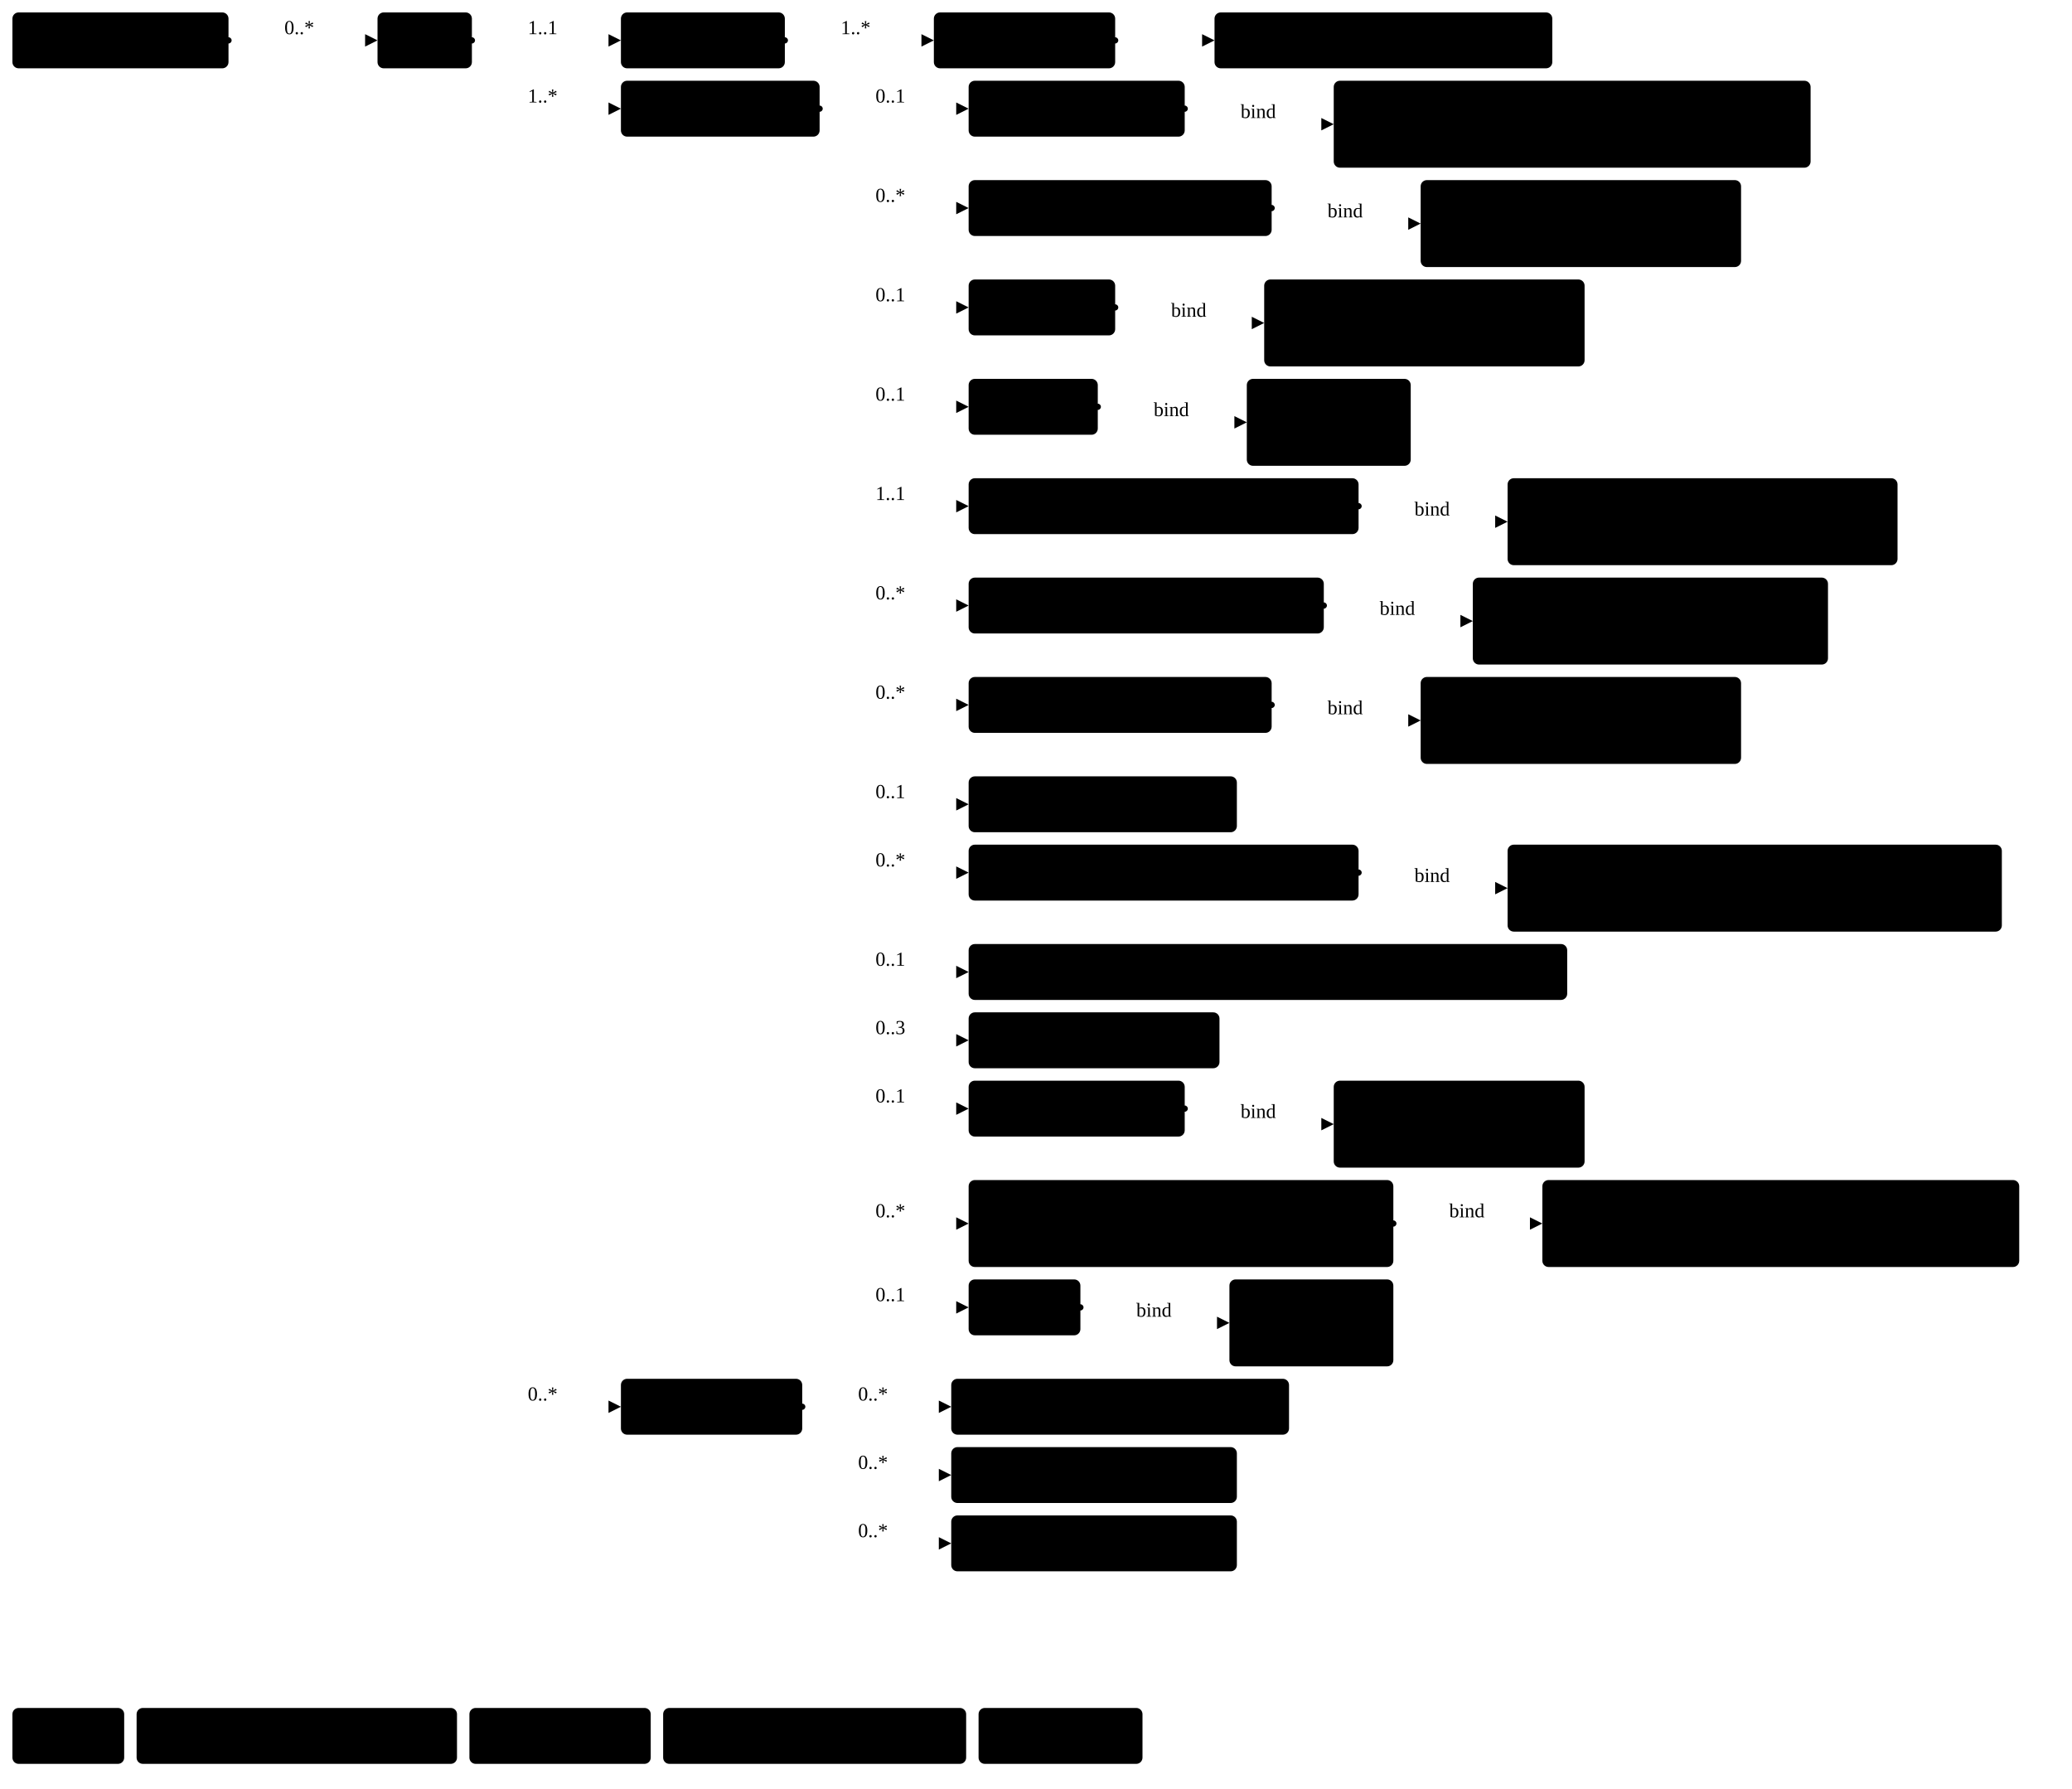
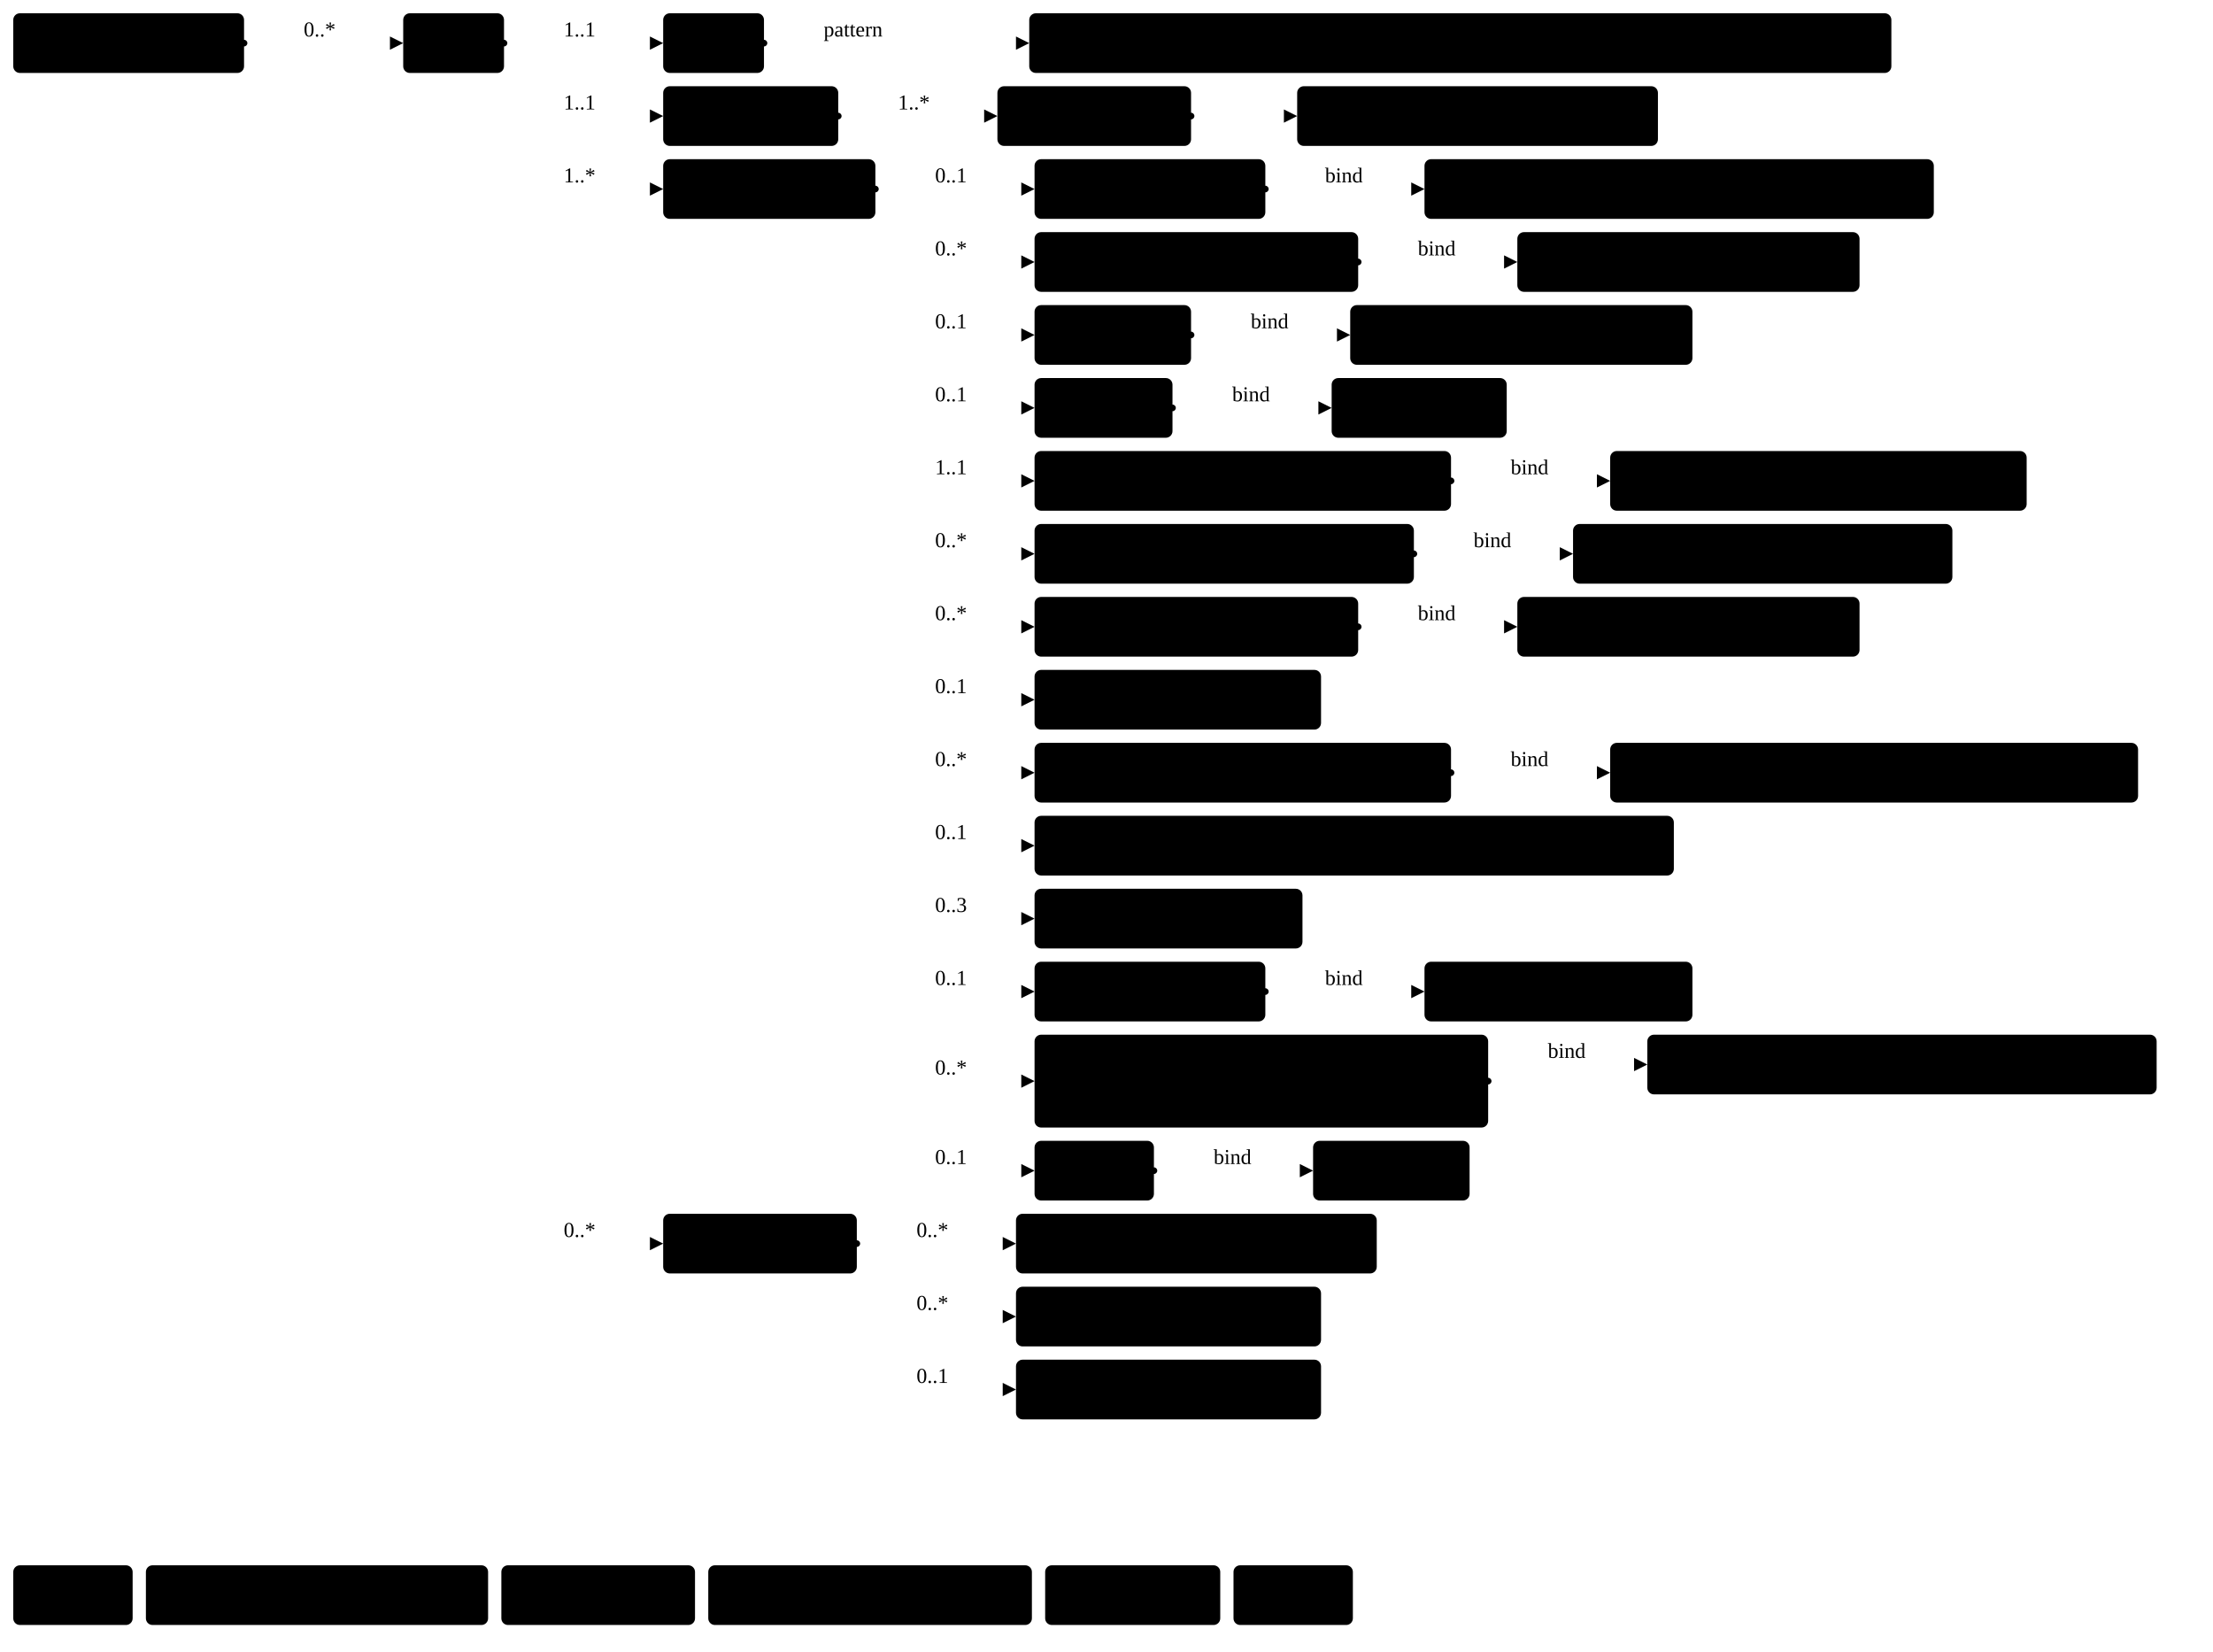
- <svg xmlns="http://www.w3.org/2000/svg" version="1.1" width="1251.37" height="1080">
+ <svg xmlns="http://www.w3.org/2000/svg" version="1.1" width="1251.37" height="933.75">
  <defs>
    <marker id="arrowStart" markerWidth="3.75" markerHeight="3.75" markerUnits="px" refX="1.88" refY="1.88">
      <circle class="connector" cx="1.88" cy="1.88" r="1.88" />
    </marker>
    <marker id="arrowEnd" markerWidth="7.5" markerHeight="7.5" markerUnits="px" refX="7.5" refY="3.75">
      <polygon class="connector" points="0 0 7.5 3.75 0 7.5" />
    </marker>
  </defs>
  <g>
    <g transform="translate(7.5 7.5)">
      <a href="StructureDefinition-MGFinding.html" target="_top">
        <rect class="profile" x="0" y="0" width="130.5" height="33.75" rx="3.75" ry="3.75" />
      </a>
      <a href="StructureDefinition-MGFinding.html" target="_top">
        <text x="65.25" y="22.5" text-anchor="middle" class="profile">Mg Findings</text>
      </a>
    </g>
    <line class="connector" marker-end="url(#arrowEnd)" x1="168" y1="24.38" x2="228" y2="24.38" />
    <text x="171.75" y="20.62" text-anchor="right" class="lhsText">0..*</text>
    <line class="connector" marker-start="url(#arrowStart)" x1="138" y1="24.38" x2="168" y2="24.38" />
    <line class="connector" x1="168" y1="24.38" x2="168" y2="24.38" />
  </g>
  <g>
    <g transform="translate(228 7.5)">
      <a href="StructureDefinition-AbnormalityMass.html" target="_top">
        <rect class="focus" x="0" y="0" width="57" height="33.75" rx="3.75" ry="3.75" />
      </a>
      <a href="StructureDefinition-AbnormalityMass.html" target="_top">
        <text x="28.5" y="22.5" text-anchor="middle" class="focus">Mass</text>
      </a>
    </g>
    <line class="connector" marker-end="url(#arrowEnd)" x1="315" y1="24.38" x2="375" y2="24.38" />
    <text x="318.75" y="20.62" text-anchor="right" class="lhsText">1..1</text>
    <line class="connector" marker-end="url(#arrowEnd)" x1="315" y1="65.62" x2="375" y2="65.62" />
-     <text x="318.75" y="61.88" text-anchor="right" class="lhsText">1..*</text>
-     <line class="connector" marker-end="url(#arrowEnd)" x1="315" y1="849.38" x2="375" y2="849.38" />
-     <text x="318.75" y="845.62" text-anchor="right" class="lhsText">0..*</text>
+     <text x="318.75" y="61.88" text-anchor="right" class="lhsText">1..1</text>
+     <line class="connector" marker-end="url(#arrowEnd)" x1="315" y1="106.88" x2="375" y2="106.88" />
+     <text x="318.75" y="103.12" text-anchor="right" class="lhsText">1..*</text>
+     <line class="connector" marker-end="url(#arrowEnd)" x1="315" y1="703.12" x2="375" y2="703.12" />
+     <text x="318.75" y="699.38" text-anchor="right" class="lhsText">0..*</text>
    <line class="connector" marker-start="url(#arrowStart)" x1="285" y1="24.38" x2="315" y2="24.38" />
-     <line class="connector" x1="315" y1="24.38" x2="315" y2="849.38" />
+     <line class="connector" x1="315" y1="24.38" x2="315" y2="703.12" />
  </g>
  <g>
    <g transform="translate(375 7.5)">
+       <a href="StructureDefinition-AbnormalityMass-definitions.html#Observation.code" target="_top">
+         <rect class="element" x="0" y="0" width="57" height="33.75" rx="3.75" ry="3.75" />
+       </a>
+       <a href="StructureDefinition-AbnormalityMass-definitions.html#Observation.code" target="_top">
+         <text x="28.5" y="22.5" text-anchor="middle" class="element">Code</text>
+       </a>
+     </g>
+     <line class="connector" marker-end="url(#arrowEnd)" x1="462" y1="24.38" x2="582" y2="24.38" />
+     <text x="465.75" y="20.62" text-anchor="right" class="lhsText">pattern </text>
+     <line class="connector" marker-start="url(#arrowStart)" x1="432" y1="24.38" x2="462" y2="24.38" />
+     <line class="connector" x1="462" y1="24.38" x2="462" y2="24.38" />
+   </g>
+   <g>
+     <g transform="translate(582 7.5)">
+       <a href="http://hl7.org/fhir/us/breast-radiology/CodeSystem/ObservationCodesCS" target="_top">
+         <rect class="value" x="0" y="0" width="487.5" height="33.75" rx="3.75" ry="3.75" />
+       </a>
+       <a href="http://hl7.org/fhir/us/breast-radiology/CodeSystem/ObservationCodesCS" target="_top">
+         <text x="243.75" y="22.5" text-anchor="middle" class="value">ObservationCodesCS#abnormalityMassObservation</text>
+       </a>
+     </g>
+   </g>
+   <g>
+     <g transform="translate(375 48.75)">
      <a href="StructureDefinition-AbnormalityMass-definitions.html#Observation.bodySite" target="_top">
        <rect class="element" x="0" y="0" width="99" height="33.75" rx="3.75" ry="3.75" />
      </a>
      <a href="StructureDefinition-AbnormalityMass-definitions.html#Observation.bodySite" target="_top">
        <text x="49.5" y="22.5" text-anchor="middle" class="element">BodySite</text>
      </a>
    </g>
-     <line class="connector" marker-end="url(#arrowEnd)" x1="504" y1="24.38" x2="564" y2="24.38" />
-     <text x="507.75" y="20.62" text-anchor="right" class="lhsText">1..*</text>
-     <line class="connector" marker-start="url(#arrowStart)" x1="474" y1="24.38" x2="504" y2="24.38" />
-     <line class="connector" x1="504" y1="24.38" x2="504" y2="24.38" />
-   </g>
-   <g>
-     <g transform="translate(564 7.5)">
+     <line class="connector" marker-end="url(#arrowEnd)" x1="504" y1="65.62" x2="564" y2="65.62" />
+     <text x="507.75" y="61.88" text-anchor="right" class="lhsText">1..*</text>
+     <line class="connector" marker-start="url(#arrowStart)" x1="474" y1="65.62" x2="504" y2="65.62" />
+     <line class="connector" x1="504" y1="65.62" x2="504" y2="65.62" />
+   </g>
+   <g>
+     <g transform="translate(564 48.75)">
      <a href="StructureDefinition-AbnormalityMass-definitions.html#Observation.bodySite.extension" target="_top">
        <rect class="element" x="0" y="0" width="109.5" height="33.75" rx="3.75" ry="3.75" />
      </a>
      <a href="StructureDefinition-AbnormalityMass-definitions.html#Observation.bodySite.extension" target="_top">
        <text x="54.75" y="22.5" text-anchor="middle" class="element">extension</text>
      </a>
    </g>
-     <line class="connector" marker-end="url(#arrowEnd)" x1="703.5" y1="24.38" x2="733.5" y2="24.38" />
-     <line class="connector" marker-start="url(#arrowStart)" x1="673.5" y1="24.38" x2="703.5" y2="24.38" />
-     <line class="connector" x1="703.5" y1="24.38" x2="703.5" y2="24.38" />
-   </g>
-   <g>
-     <g transform="translate(733.5 7.5)">
+     <line class="connector" marker-end="url(#arrowEnd)" x1="703.5" y1="65.62" x2="733.5" y2="65.62" />
+     <line class="connector" marker-start="url(#arrowStart)" x1="673.5" y1="65.62" x2="703.5" y2="65.62" />
+     <line class="connector" x1="703.5" y1="65.62" x2="703.5" y2="65.62" />
+   </g>
+   <g>
+     <g transform="translate(733.5 48.75)">
      <a href="StructureDefinition-BreastBodyLocationExtension.html" target="_top">
        <rect class="extension" x="0" y="0" width="204" height="33.75" rx="3.75" ry="3.75" />
      </a>
      <a href="StructureDefinition-BreastBodyLocationExtension.html" target="_top">
        <text x="102" y="22.5" text-anchor="middle" class="extension">BreastBodyLocation</text>
      </a>
    </g>
  </g>
  <g>
-     <g transform="translate(375 48.75)">
+     <g transform="translate(375 90)">
      <a href="StructureDefinition-AbnormalityMass-definitions.html#Observation.component" target="_top">
        <rect class="element" x="0" y="0" width="120" height="33.75" rx="3.75" ry="3.75" />
      </a>
      <a href="StructureDefinition-AbnormalityMass-definitions.html#Observation.component" target="_top">
        <text x="60" y="22.5" text-anchor="middle" class="element">Components</text>
      </a>
    </g>
-     <line class="connector" marker-end="url(#arrowEnd)" x1="525" y1="65.62" x2="585" y2="65.62" />
-     <text x="528.75" y="61.88" text-anchor="right" class="lhsText">0..1</text>
-     <line class="connector" marker-end="url(#arrowEnd)" x1="525" y1="125.62" x2="585" y2="125.62" />
-     <text x="528.75" y="121.88" text-anchor="right" class="lhsText">0..*</text>
-     <line class="connector" marker-end="url(#arrowEnd)" x1="525" y1="185.62" x2="585" y2="185.62" />
-     <text x="528.75" y="181.88" text-anchor="right" class="lhsText">0..1</text>
-     <line class="connector" marker-end="url(#arrowEnd)" x1="525" y1="245.62" x2="585" y2="245.62" />
-     <text x="528.75" y="241.88" text-anchor="right" class="lhsText">0..1</text>
-     <line class="connector" marker-end="url(#arrowEnd)" x1="525" y1="305.62" x2="585" y2="305.62" />
-     <text x="528.75" y="301.88" text-anchor="right" class="lhsText">1..1</text>
-     <line class="connector" marker-end="url(#arrowEnd)" x1="525" y1="365.62" x2="585" y2="365.62" />
-     <text x="528.75" y="361.88" text-anchor="right" class="lhsText">0..*</text>
-     <line class="connector" marker-end="url(#arrowEnd)" x1="525" y1="425.62" x2="585" y2="425.62" />
-     <text x="528.75" y="421.88" text-anchor="right" class="lhsText">0..*</text>
-     <line class="connector" marker-end="url(#arrowEnd)" x1="525" y1="485.62" x2="585" y2="485.62" />
-     <text x="528.75" y="481.88" text-anchor="right" class="lhsText">0..1</text>
-     <line class="connector" marker-end="url(#arrowEnd)" x1="525" y1="526.88" x2="585" y2="526.88" />
-     <text x="528.75" y="523.12" text-anchor="right" class="lhsText">0..*</text>
-     <line class="connector" marker-end="url(#arrowEnd)" x1="525" y1="586.88" x2="585" y2="586.88" />
-     <text x="528.75" y="583.12" text-anchor="right" class="lhsText">0..1</text>
-     <line class="connector" marker-end="url(#arrowEnd)" x1="525" y1="628.12" x2="585" y2="628.12" />
-     <text x="528.75" y="624.38" text-anchor="right" class="lhsText">0..3</text>
-     <line class="connector" marker-end="url(#arrowEnd)" x1="525" y1="669.38" x2="585" y2="669.38" />
-     <text x="528.75" y="665.62" text-anchor="right" class="lhsText">0..1</text>
-     <line class="connector" marker-end="url(#arrowEnd)" x1="525" y1="738.75" x2="585" y2="738.75" />
-     <text x="528.75" y="735" text-anchor="right" class="lhsText">0..*</text>
-     <line class="connector" marker-end="url(#arrowEnd)" x1="525" y1="789.38" x2="585" y2="789.38" />
-     <text x="528.75" y="785.62" text-anchor="right" class="lhsText">0..1</text>
-     <line class="connector" marker-start="url(#arrowStart)" x1="495" y1="65.62" x2="525" y2="65.62" />
-     <line class="connector" x1="525" y1="65.62" x2="525" y2="789.38" />
-   </g>
-   <g>
-     <g transform="translate(585 48.75)">
+     <line class="connector" marker-end="url(#arrowEnd)" x1="525" y1="106.88" x2="585" y2="106.88" />
+     <text x="528.75" y="103.12" text-anchor="right" class="lhsText">0..1</text>
+     <line class="connector" marker-end="url(#arrowEnd)" x1="525" y1="148.12" x2="585" y2="148.12" />
+     <text x="528.75" y="144.38" text-anchor="right" class="lhsText">0..*</text>
+     <line class="connector" marker-end="url(#arrowEnd)" x1="525" y1="189.38" x2="585" y2="189.38" />
+     <text x="528.75" y="185.62" text-anchor="right" class="lhsText">0..1</text>
+     <line class="connector" marker-end="url(#arrowEnd)" x1="525" y1="230.62" x2="585" y2="230.62" />
+     <text x="528.75" y="226.88" text-anchor="right" class="lhsText">0..1</text>
+     <line class="connector" marker-end="url(#arrowEnd)" x1="525" y1="271.88" x2="585" y2="271.88" />
+     <text x="528.75" y="268.12" text-anchor="right" class="lhsText">1..1</text>
+     <line class="connector" marker-end="url(#arrowEnd)" x1="525" y1="313.12" x2="585" y2="313.12" />
+     <text x="528.75" y="309.38" text-anchor="right" class="lhsText">0..*</text>
+     <line class="connector" marker-end="url(#arrowEnd)" x1="525" y1="354.38" x2="585" y2="354.38" />
+     <text x="528.75" y="350.62" text-anchor="right" class="lhsText">0..*</text>
+     <line class="connector" marker-end="url(#arrowEnd)" x1="525" y1="395.62" x2="585" y2="395.62" />
+     <text x="528.75" y="391.88" text-anchor="right" class="lhsText">0..1</text>
+     <line class="connector" marker-end="url(#arrowEnd)" x1="525" y1="436.88" x2="585" y2="436.88" />
+     <text x="528.75" y="433.12" text-anchor="right" class="lhsText">0..*</text>
+     <line class="connector" marker-end="url(#arrowEnd)" x1="525" y1="478.12" x2="585" y2="478.12" />
+     <text x="528.75" y="474.38" text-anchor="right" class="lhsText">0..1</text>
+     <line class="connector" marker-end="url(#arrowEnd)" x1="525" y1="519.38" x2="585" y2="519.38" />
+     <text x="528.75" y="515.62" text-anchor="right" class="lhsText">0..3</text>
+     <line class="connector" marker-end="url(#arrowEnd)" x1="525" y1="560.62" x2="585" y2="560.62" />
+     <text x="528.75" y="556.88" text-anchor="right" class="lhsText">0..1</text>
+     <line class="connector" marker-end="url(#arrowEnd)" x1="525" y1="611.25" x2="585" y2="611.25" />
+     <text x="528.75" y="607.5" text-anchor="right" class="lhsText">0..*</text>
+     <line class="connector" marker-end="url(#arrowEnd)" x1="525" y1="661.88" x2="585" y2="661.88" />
+     <text x="528.75" y="658.12" text-anchor="right" class="lhsText">0..1</text>
+     <line class="connector" marker-start="url(#arrowStart)" x1="495" y1="106.88" x2="525" y2="106.88" />
+     <line class="connector" x1="525" y1="106.88" x2="525" y2="661.88" />
+   </g>
+   <g>
+     <g transform="translate(585 90)">
      <a href="StructureDefinition-AbnormalityMass-definitions.html#Observation.component:biRadsAssessmentCategory" target="_top">
        <rect class="element" x="0" y="0" width="130.5" height="33.75" rx="3.75" ry="3.75" />
      </a>
      <a href="StructureDefinition-AbnormalityMass-definitions.html#Observation.component:biRadsAssessmentCategory" target="_top">
        <text x="65.25" y="22.5" text-anchor="middle" class="element">BiRads Code</text>
      </a>
    </g>
-     <line class="connector" marker-end="url(#arrowEnd)" x1="745.5" y1="75" x2="805.5" y2="75" />
-     <text x="749.25" y="71.25" text-anchor="right" class="lhsText">bind</text>
-     <line class="connector" marker-start="url(#arrowStart)" x1="715.5" y1="65.62" x2="745.5" y2="65.62" />
-     <line class="connector" x1="745.5" y1="65.62" x2="745.5" y2="75" />
-   </g>
-   <g>
-     <g transform="translate(805.5 48.75)">
+     <line class="connector" marker-end="url(#arrowEnd)" x1="745.5" y1="106.88" x2="805.5" y2="106.88" />
+     <text x="749.25" y="103.12" text-anchor="right" class="lhsText">bind</text>
+     <line class="connector" marker-start="url(#arrowStart)" x1="715.5" y1="106.88" x2="745.5" y2="106.88" />
+     <line class="connector" x1="745.5" y1="106.88" x2="745.5" y2="106.88" />
+   </g>
+   <g>
+     <g transform="translate(805.5 90)">
      <a href="ValueSet-BiRadsAssessmentCategoryVS.html" target="_top">
-         <rect class="valueSet" x="0" y="0" width="288" height="52.5" rx="3.75" ry="3.75" />
+         <rect class="valueSet" x="0" y="0" width="288" height="33.75" rx="3.75" ry="3.75" />
      </a>
      <a href="ValueSet-BiRadsAssessmentCategoryVS.html" target="_top">
        <text x="144" y="22.5" text-anchor="middle" class="valueSet">BiRadsAssessmentCategoryVS</text>
      </a>
-       <a href="ValueSet-BiRadsAssessmentCategoryVS.html" target="_top">
-         <text x="144" y="41.25" text-anchor="middle" class="valueSet">ValueSet</text>
-       </a>
-     </g>
-   </g>
-   <g>
-     <g transform="translate(585 108.75)">
+     </g>
+   </g>
+   <g>
+     <g transform="translate(585 131.25)">
      <a href="StructureDefinition-AbnormalityMass-definitions.html#Observation.component:correspondsWith" target="_top">
        <rect class="element" x="0" y="0" width="183" height="33.75" rx="3.75" ry="3.75" />
      </a>
      <a href="StructureDefinition-AbnormalityMass-definitions.html#Observation.component:correspondsWith" target="_top">
        <text x="91.5" y="22.5" text-anchor="middle" class="element">Corresponds With</text>
      </a>
    </g>
-     <line class="connector" marker-end="url(#arrowEnd)" x1="798" y1="135" x2="858" y2="135" />
-     <text x="801.75" y="131.25" text-anchor="right" class="lhsText">bind</text>
-     <line class="connector" marker-start="url(#arrowStart)" x1="768" y1="125.62" x2="798" y2="125.62" />
-     <line class="connector" x1="798" y1="125.62" x2="798" y2="135" />
-   </g>
-   <g>
-     <g transform="translate(858 108.75)">
+     <line class="connector" marker-end="url(#arrowEnd)" x1="798" y1="148.12" x2="858" y2="148.12" />
+     <text x="801.75" y="144.38" text-anchor="right" class="lhsText">bind</text>
+     <line class="connector" marker-start="url(#arrowStart)" x1="768" y1="148.12" x2="798" y2="148.12" />
+     <line class="connector" x1="798" y1="148.12" x2="798" y2="148.12" />
+   </g>
+   <g>
+     <g transform="translate(858 131.25)">
      <a href="ValueSet-CorrespondsWithVS.html" target="_top">
-         <rect class="valueSet" x="0" y="0" width="193.5" height="52.5" rx="3.75" ry="3.75" />
+         <rect class="valueSet" x="0" y="0" width="193.5" height="33.75" rx="3.75" ry="3.75" />
      </a>
      <a href="ValueSet-CorrespondsWithVS.html" target="_top">
        <text x="96.75" y="22.5" text-anchor="middle" class="valueSet">CorrespondsWithVS</text>
      </a>
-       <a href="ValueSet-CorrespondsWithVS.html" target="_top">
-         <text x="96.75" y="41.25" text-anchor="middle" class="valueSet">ValueSet</text>
-       </a>
-     </g>
-   </g>
-   <g>
-     <g transform="translate(585 168.75)">
+     </g>
+   </g>
+   <g>
+     <g transform="translate(585 172.5)">
      <a href="StructureDefinition-AbnormalityMass-definitions.html#Observation.component:mgBreastDensity" target="_top">
        <rect class="element" x="0" y="0" width="88.5" height="33.75" rx="3.75" ry="3.75" />
      </a>
      <a href="StructureDefinition-AbnormalityMass-definitions.html#Observation.component:mgBreastDensity" target="_top">
        <text x="44.25" y="22.5" text-anchor="middle" class="element">Density</text>
      </a>
    </g>
-     <line class="connector" marker-end="url(#arrowEnd)" x1="703.5" y1="195" x2="763.5" y2="195" />
-     <text x="707.25" y="191.25" text-anchor="right" class="lhsText">bind</text>
-     <line class="connector" marker-start="url(#arrowStart)" x1="673.5" y1="185.62" x2="703.5" y2="185.62" />
-     <line class="connector" x1="703.5" y1="185.62" x2="703.5" y2="195" />
-   </g>
-   <g>
-     <g transform="translate(763.5 168.75)">
+     <line class="connector" marker-end="url(#arrowEnd)" x1="703.5" y1="189.38" x2="763.5" y2="189.38" />
+     <text x="707.25" y="185.62" text-anchor="right" class="lhsText">bind</text>
+     <line class="connector" marker-start="url(#arrowStart)" x1="673.5" y1="189.38" x2="703.5" y2="189.38" />
+     <line class="connector" x1="703.5" y1="189.38" x2="703.5" y2="189.38" />
+   </g>
+   <g>
+     <g transform="translate(763.5 172.5)">
      <a href="ValueSet-MGBreastDensityVS.html" target="_top">
-         <rect class="valueSet" x="0" y="0" width="193.5" height="52.5" rx="3.75" ry="3.75" />
+         <rect class="valueSet" x="0" y="0" width="193.5" height="33.75" rx="3.75" ry="3.75" />
      </a>
      <a href="ValueSet-MGBreastDensityVS.html" target="_top">
        <text x="96.75" y="22.5" text-anchor="middle" class="valueSet">MGBreastDensityVS</text>
      </a>
-       <a href="ValueSet-MGBreastDensityVS.html" target="_top">
-         <text x="96.75" y="41.25" text-anchor="middle" class="valueSet">ValueSet</text>
-       </a>
-     </g>
-   </g>
-   <g>
-     <g transform="translate(585 228.75)">
+     </g>
+   </g>
+   <g>
+     <g transform="translate(585 213.75)">
      <a href="StructureDefinition-AbnormalityMass-definitions.html#Observation.component:margin" target="_top">
        <rect class="element" x="0" y="0" width="78" height="33.75" rx="3.75" ry="3.75" />
      </a>
      <a href="StructureDefinition-AbnormalityMass-definitions.html#Observation.component:margin" target="_top">
        <text x="39" y="22.5" text-anchor="middle" class="element">Margin</text>
      </a>
    </g>
-     <line class="connector" marker-end="url(#arrowEnd)" x1="693" y1="255" x2="753" y2="255" />
-     <text x="696.75" y="251.25" text-anchor="right" class="lhsText">bind</text>
-     <line class="connector" marker-start="url(#arrowStart)" x1="663" y1="245.62" x2="693" y2="245.62" />
-     <line class="connector" x1="693" y1="245.62" x2="693" y2="255" />
-   </g>
-   <g>
-     <g transform="translate(753 228.75)">
+     <line class="connector" marker-end="url(#arrowEnd)" x1="693" y1="230.62" x2="753" y2="230.62" />
+     <text x="696.75" y="226.88" text-anchor="right" class="lhsText">bind</text>
+     <line class="connector" marker-start="url(#arrowStart)" x1="663" y1="230.62" x2="693" y2="230.62" />
+     <line class="connector" x1="693" y1="230.62" x2="693" y2="230.62" />
+   </g>
+   <g>
+     <g transform="translate(753 213.75)">
      <a href="ValueSet-MarginVS.html" target="_top">
-         <rect class="valueSet" x="0" y="0" width="99" height="52.5" rx="3.75" ry="3.75" />
+         <rect class="valueSet" x="0" y="0" width="99" height="33.75" rx="3.75" ry="3.75" />
      </a>
      <a href="ValueSet-MarginVS.html" target="_top">
        <text x="49.5" y="22.5" text-anchor="middle" class="valueSet">MarginVS</text>
      </a>
-       <a href="ValueSet-MarginVS.html" target="_top">
-         <text x="49.5" y="41.25" text-anchor="middle" class="valueSet">ValueSet</text>
-       </a>
-     </g>
-   </g>
-   <g>
-     <g transform="translate(585 288.75)">
+     </g>
+   </g>
+   <g>
+     <g transform="translate(585 255)">
      <a href="StructureDefinition-AbnormalityMass-definitions.html#Observation.component:massType" target="_top">
        <rect class="element" x="0" y="0" width="235.5" height="33.75" rx="3.75" ry="3.75" />
      </a>
      <a href="StructureDefinition-AbnormalityMass-definitions.html#Observation.component:massType" target="_top">
        <text x="117.75" y="22.5" text-anchor="middle" class="element">Mass Abnormality Type</text>
      </a>
    </g>
-     <line class="connector" marker-end="url(#arrowEnd)" x1="850.5" y1="315" x2="910.5" y2="315" />
-     <text x="854.25" y="311.25" text-anchor="right" class="lhsText">bind</text>
-     <line class="connector" marker-start="url(#arrowStart)" x1="820.5" y1="305.62" x2="850.5" y2="305.62" />
-     <line class="connector" x1="850.5" y1="305.62" x2="850.5" y2="315" />
-   </g>
-   <g>
-     <g transform="translate(910.5 288.75)">
+     <line class="connector" marker-end="url(#arrowEnd)" x1="850.5" y1="271.88" x2="910.5" y2="271.88" />
+     <text x="854.25" y="268.12" text-anchor="right" class="lhsText">bind</text>
+     <line class="connector" marker-start="url(#arrowStart)" x1="820.5" y1="271.88" x2="850.5" y2="271.88" />
+     <line class="connector" x1="850.5" y1="271.88" x2="850.5" y2="271.88" />
+   </g>
+   <g>
+     <g transform="translate(910.5 255)">
      <a href="ValueSet-AbnormalityMassTypeVS.html" target="_top">
-         <rect class="valueSet" x="0" y="0" width="235.5" height="52.5" rx="3.75" ry="3.75" />
+         <rect class="valueSet" x="0" y="0" width="235.5" height="33.75" rx="3.75" ry="3.75" />
      </a>
      <a href="ValueSet-AbnormalityMassTypeVS.html" target="_top">
        <text x="117.75" y="22.5" text-anchor="middle" class="valueSet">AbnormalityMassTypeVS</text>
      </a>
-       <a href="ValueSet-AbnormalityMassTypeVS.html" target="_top">
-         <text x="117.75" y="41.25" text-anchor="middle" class="valueSet">ValueSet</text>
-       </a>
-     </g>
-   </g>
-   <g>
-     <g transform="translate(585 348.75)">
+     </g>
+   </g>
+   <g>
+     <g transform="translate(585 296.25)">
      <a href="StructureDefinition-AbnormalityMass-definitions.html#Observation.component:notPreviouslySeen" target="_top">
        <rect class="element" x="0" y="0" width="214.5" height="33.75" rx="3.75" ry="3.75" />
      </a>
      <a href="StructureDefinition-AbnormalityMass-definitions.html#Observation.component:notPreviouslySeen" target="_top">
        <text x="107.25" y="22.5" text-anchor="middle" class="element">Not Previously Seen</text>
      </a>
    </g>
-     <line class="connector" marker-end="url(#arrowEnd)" x1="829.5" y1="375" x2="889.5" y2="375" />
-     <text x="833.25" y="371.25" text-anchor="right" class="lhsText">bind</text>
-     <line class="connector" marker-start="url(#arrowStart)" x1="799.5" y1="365.62" x2="829.5" y2="365.62" />
-     <line class="connector" x1="829.5" y1="365.62" x2="829.5" y2="375" />
-   </g>
-   <g>
-     <g transform="translate(889.5 348.75)">
+     <line class="connector" marker-end="url(#arrowEnd)" x1="829.5" y1="313.12" x2="889.5" y2="313.12" />
+     <text x="833.25" y="309.38" text-anchor="right" class="lhsText">bind</text>
+     <line class="connector" marker-start="url(#arrowStart)" x1="799.5" y1="313.12" x2="829.5" y2="313.12" />
+     <line class="connector" x1="829.5" y1="313.12" x2="829.5" y2="313.12" />
+   </g>
+   <g>
+     <g transform="translate(889.5 296.25)">
      <a href="ValueSet-NotPreviouslySeenVS.html" target="_top">
-         <rect class="valueSet" x="0" y="0" width="214.5" height="52.5" rx="3.75" ry="3.75" />
+         <rect class="valueSet" x="0" y="0" width="214.5" height="33.75" rx="3.75" ry="3.75" />
      </a>
      <a href="ValueSet-NotPreviouslySeenVS.html" target="_top">
        <text x="107.25" y="22.5" text-anchor="middle" class="valueSet">NotPreviouslySeenVS</text>
      </a>
-       <a href="ValueSet-NotPreviouslySeenVS.html" target="_top">
-         <text x="107.25" y="41.25" text-anchor="middle" class="valueSet">ValueSet</text>
-       </a>
-     </g>
-   </g>
-   <g>
-     <g transform="translate(585 408.75)">
+     </g>
+   </g>
+   <g>
+     <g transform="translate(585 337.5)">
      <a href="StructureDefinition-AbnormalityMass-definitions.html#Observation.component:obsChanges" target="_top">
        <rect class="element" x="0" y="0" width="183" height="33.75" rx="3.75" ry="3.75" />
      </a>
      <a href="StructureDefinition-AbnormalityMass-definitions.html#Observation.component:obsChanges" target="_top">
        <text x="91.5" y="22.5" text-anchor="middle" class="element">Observed Changes</text>
      </a>
    </g>
-     <line class="connector" marker-end="url(#arrowEnd)" x1="798" y1="435" x2="858" y2="435" />
-     <text x="801.75" y="431.25" text-anchor="right" class="lhsText">bind</text>
-     <line class="connector" marker-start="url(#arrowStart)" x1="768" y1="425.62" x2="798" y2="425.62" />
-     <line class="connector" x1="798" y1="425.62" x2="798" y2="435" />
-   </g>
-   <g>
-     <g transform="translate(858 408.75)">
+     <line class="connector" marker-end="url(#arrowEnd)" x1="798" y1="354.38" x2="858" y2="354.38" />
+     <text x="801.75" y="350.62" text-anchor="right" class="lhsText">bind</text>
+     <line class="connector" marker-start="url(#arrowStart)" x1="768" y1="354.38" x2="798" y2="354.38" />
+     <line class="connector" x1="798" y1="354.38" x2="798" y2="354.38" />
+   </g>
+   <g>
+     <g transform="translate(858 337.5)">
      <a href="ValueSet-ObservedChangesVS.html" target="_top">
-         <rect class="valueSet" x="0" y="0" width="193.5" height="52.5" rx="3.75" ry="3.75" />
+         <rect class="valueSet" x="0" y="0" width="193.5" height="33.75" rx="3.75" ry="3.75" />
      </a>
      <a href="ValueSet-ObservedChangesVS.html" target="_top">
        <text x="96.75" y="22.5" text-anchor="middle" class="valueSet">ObservedChangesVS</text>
      </a>
-       <a href="ValueSet-ObservedChangesVS.html" target="_top">
-         <text x="96.75" y="41.25" text-anchor="middle" class="valueSet">ValueSet</text>
-       </a>
-     </g>
-   </g>
-   <g>
-     <g transform="translate(585 468.75)">
+     </g>
+   </g>
+   <g>
+     <g transform="translate(585 378.75)">
      <a href="StructureDefinition-AbnormalityMass-definitions.html#Observation.component:observedCount" target="_top">
        <rect class="element" x="0" y="0" width="162" height="33.75" rx="3.75" ry="3.75" />
      </a>
      <a href="StructureDefinition-AbnormalityMass-definitions.html#Observation.component:observedCount" target="_top">
        <text x="81" y="22.5" text-anchor="middle" class="element">Observed Count</text>
      </a>
    </g>
  </g>
  <g>
-     <g transform="translate(585 510)">
+     <g transform="translate(585 420)">
      <a href="StructureDefinition-AbnormalityMass-definitions.html#Observation.component:obsDistribution" target="_top">
        <rect class="element" x="0" y="0" width="235.5" height="33.75" rx="3.75" ry="3.75" />
      </a>
      <a href="StructureDefinition-AbnormalityMass-definitions.html#Observation.component:obsDistribution" target="_top">
        <text x="117.75" y="22.5" text-anchor="middle" class="element">Observed Distribution</text>
      </a>
    </g>
-     <line class="connector" marker-end="url(#arrowEnd)" x1="850.5" y1="536.25" x2="910.5" y2="536.25" />
-     <text x="854.25" y="532.5" text-anchor="right" class="lhsText">bind</text>
-     <line class="connector" marker-start="url(#arrowStart)" x1="820.5" y1="526.88" x2="850.5" y2="526.88" />
-     <line class="connector" x1="850.5" y1="526.88" x2="850.5" y2="536.25" />
-   </g>
-   <g>
-     <g transform="translate(910.5 510)">
+     <line class="connector" marker-end="url(#arrowEnd)" x1="850.5" y1="436.88" x2="910.5" y2="436.88" />
+     <text x="854.25" y="433.12" text-anchor="right" class="lhsText">bind</text>
+     <line class="connector" marker-start="url(#arrowStart)" x1="820.5" y1="436.88" x2="850.5" y2="436.88" />
+     <line class="connector" x1="850.5" y1="436.88" x2="850.5" y2="436.88" />
+   </g>
+   <g>
+     <g transform="translate(910.5 420)">
      <a href="ValueSet-CalcificationDistributionVS.html" target="_top">
-         <rect class="valueSet" x="0" y="0" width="298.5" height="52.5" rx="3.75" ry="3.75" />
+         <rect class="valueSet" x="0" y="0" width="298.5" height="33.75" rx="3.75" ry="3.75" />
      </a>
      <a href="ValueSet-CalcificationDistributionVS.html" target="_top">
        <text x="149.25" y="22.5" text-anchor="middle" class="valueSet">CalcificationDistributionVS</text>
      </a>
-       <a href="ValueSet-CalcificationDistributionVS.html" target="_top">
-         <text x="149.25" y="41.25" text-anchor="middle" class="valueSet">ValueSet</text>
-       </a>
-     </g>
-   </g>
-   <g>
-     <g transform="translate(585 570)">
+     </g>
+   </g>
+   <g>
+     <g transform="translate(585 461.25)">
      <a href="StructureDefinition-AbnormalityMass-definitions.html#Observation.component:obsDistRegionSize" target="_top">
        <rect class="element" x="0" y="0" width="361.5" height="33.75" rx="3.75" ry="3.75" />
      </a>
      <a href="StructureDefinition-AbnormalityMass-definitions.html#Observation.component:obsDistRegionSize" target="_top">
        <text x="180.75" y="22.5" text-anchor="middle" class="element">Observed Distribution Region Size</text>
      </a>
    </g>
  </g>
  <g>
-     <g transform="translate(585 611.25)">
+     <g transform="translate(585 502.5)">
      <a href="StructureDefinition-AbnormalityMass-definitions.html#Observation.component:obsSize" target="_top">
        <rect class="element" x="0" y="0" width="151.5" height="33.75" rx="3.75" ry="3.75" />
      </a>
      <a href="StructureDefinition-AbnormalityMass-definitions.html#Observation.component:obsSize" target="_top">
        <text x="75.75" y="22.5" text-anchor="middle" class="element">Observed Size</text>
      </a>
    </g>
  </g>
  <g>
-     <g transform="translate(585 652.5)">
+     <g transform="translate(585 543.75)">
      <a href="StructureDefinition-AbnormalityMass-definitions.html#Observation.component:orientation" target="_top">
        <rect class="element" x="0" y="0" width="130.5" height="33.75" rx="3.75" ry="3.75" />
      </a>
      <a href="StructureDefinition-AbnormalityMass-definitions.html#Observation.component:orientation" target="_top">
        <text x="65.25" y="22.5" text-anchor="middle" class="element">Orientation</text>
      </a>
    </g>
-     <line class="connector" marker-end="url(#arrowEnd)" x1="745.5" y1="678.75" x2="805.5" y2="678.75" />
-     <text x="749.25" y="675" text-anchor="right" class="lhsText">bind</text>
-     <line class="connector" marker-start="url(#arrowStart)" x1="715.5" y1="669.38" x2="745.5" y2="669.38" />
-     <line class="connector" x1="745.5" y1="669.38" x2="745.5" y2="678.75" />
-   </g>
-   <g>
-     <g transform="translate(805.5 652.5)">
+     <line class="connector" marker-end="url(#arrowEnd)" x1="745.5" y1="560.62" x2="805.5" y2="560.62" />
+     <text x="749.25" y="556.88" text-anchor="right" class="lhsText">bind</text>
+     <line class="connector" marker-start="url(#arrowStart)" x1="715.5" y1="560.62" x2="745.5" y2="560.62" />
+     <line class="connector" x1="745.5" y1="560.62" x2="745.5" y2="560.62" />
+   </g>
+   <g>
+     <g transform="translate(805.5 543.75)">
      <a href="ValueSet-OrientationVS.html" target="_top">
-         <rect class="valueSet" x="0" y="0" width="151.5" height="52.5" rx="3.75" ry="3.75" />
+         <rect class="valueSet" x="0" y="0" width="151.5" height="33.75" rx="3.75" ry="3.75" />
      </a>
      <a href="ValueSet-OrientationVS.html" target="_top">
        <text x="75.75" y="22.5" text-anchor="middle" class="valueSet">OrientationVS</text>
      </a>
-       <a href="ValueSet-OrientationVS.html" target="_top">
-         <text x="75.75" y="41.25" text-anchor="middle" class="valueSet">ValueSet</text>
-       </a>
-     </g>
-   </g>
-   <g>
-     <g transform="translate(585 712.5)">
+     </g>
+   </g>
+   <g>
+     <g transform="translate(585 585)">
      <a href="StructureDefinition-AbnormalityMass-definitions.html#Observation.component:prevDemBy" target="_top">
        <rect class="element" x="0" y="0" width="256.5" height="52.5" rx="3.75" ry="3.75" />
      </a>
      <a href="StructureDefinition-AbnormalityMass-definitions.html#Observation.component:prevDemBy" target="_top">
        <text x="128.25" y="22.5" text-anchor="middle" class="element">Previously</text>
      </a>
      <a href="StructureDefinition-AbnormalityMass-definitions.html#Observation.component:prevDemBy" target="_top">
        <text x="128.25" y="41.25" text-anchor="middle" class="element">Demonstrated by Changes</text>
      </a>
    </g>
-     <line class="connector" marker-end="url(#arrowEnd)" x1="871.5" y1="738.75" x2="931.5" y2="738.75" />
-     <text x="875.25" y="735" text-anchor="right" class="lhsText">bind</text>
-     <line class="connector" marker-start="url(#arrowStart)" x1="841.5" y1="738.75" x2="871.5" y2="738.75" />
-     <line class="connector" x1="871.5" y1="738.75" x2="871.5" y2="738.75" />
-   </g>
-   <g>
-     <g transform="translate(931.5 712.5)">
+     <line class="connector" marker-end="url(#arrowEnd)" x1="871.5" y1="601.88" x2="931.5" y2="601.88" />
+     <text x="875.25" y="598.12" text-anchor="right" class="lhsText">bind</text>
+     <line class="connector" marker-start="url(#arrowStart)" x1="841.5" y1="611.25" x2="871.5" y2="611.25" />
+     <line class="connector" x1="871.5" y1="601.88" x2="871.5" y2="611.25" />
+   </g>
+   <g>
+     <g transform="translate(931.5 585)">
      <a href="ValueSet-PreviouslyDemonstratedByVS.html" target="_top">
-         <rect class="valueSet" x="0" y="0" width="288" height="52.5" rx="3.75" ry="3.75" />
+         <rect class="valueSet" x="0" y="0" width="288" height="33.75" rx="3.75" ry="3.75" />
      </a>
      <a href="ValueSet-PreviouslyDemonstratedByVS.html" target="_top">
        <text x="144" y="22.5" text-anchor="middle" class="valueSet">PreviouslyDemonstratedByVS</text>
      </a>
-       <a href="ValueSet-PreviouslyDemonstratedByVS.html" target="_top">
-         <text x="144" y="41.25" text-anchor="middle" class="valueSet">ValueSet</text>
-       </a>
-     </g>
-   </g>
-   <g>
-     <g transform="translate(585 772.5)">
+     </g>
+   </g>
+   <g>
+     <g transform="translate(585 645)">
      <a href="StructureDefinition-AbnormalityMass-definitions.html#Observation.component:shape" target="_top">
        <rect class="element" x="0" y="0" width="67.5" height="33.75" rx="3.75" ry="3.75" />
      </a>
      <a href="StructureDefinition-AbnormalityMass-definitions.html#Observation.component:shape" target="_top">
        <text x="33.75" y="22.5" text-anchor="middle" class="element">Shape</text>
      </a>
    </g>
-     <line class="connector" marker-end="url(#arrowEnd)" x1="682.5" y1="798.75" x2="742.5" y2="798.75" />
-     <text x="686.25" y="795" text-anchor="right" class="lhsText">bind</text>
-     <line class="connector" marker-start="url(#arrowStart)" x1="652.5" y1="789.38" x2="682.5" y2="789.38" />
-     <line class="connector" x1="682.5" y1="789.38" x2="682.5" y2="798.75" />
-   </g>
-   <g>
-     <g transform="translate(742.5 772.5)">
+     <line class="connector" marker-end="url(#arrowEnd)" x1="682.5" y1="661.88" x2="742.5" y2="661.88" />
+     <text x="686.25" y="658.12" text-anchor="right" class="lhsText">bind</text>
+     <line class="connector" marker-start="url(#arrowStart)" x1="652.5" y1="661.88" x2="682.5" y2="661.88" />
+     <line class="connector" x1="682.5" y1="661.88" x2="682.5" y2="661.88" />
+   </g>
+   <g>
+     <g transform="translate(742.5 645)">
      <a href="ValueSet-ShapeVS.html" target="_top">
-         <rect class="valueSet" x="0" y="0" width="99" height="52.5" rx="3.75" ry="3.75" />
+         <rect class="valueSet" x="0" y="0" width="88.5" height="33.75" rx="3.75" ry="3.75" />
      </a>
      <a href="ValueSet-ShapeVS.html" target="_top">
-         <text x="49.5" y="22.5" text-anchor="middle" class="valueSet">ShapeVS</text>
-       </a>
-       <a href="ValueSet-ShapeVS.html" target="_top">
-         <text x="49.5" y="41.25" text-anchor="middle" class="valueSet">ValueSet</text>
-       </a>
-     </g>
-   </g>
-   <g>
-     <g transform="translate(375 832.5)">
+         <text x="44.25" y="22.5" text-anchor="middle" class="valueSet">ShapeVS</text>
+       </a>
+     </g>
+   </g>
+   <g>
+     <g transform="translate(375 686.25)">
      <a href="StructureDefinition-AbnormalityMass-definitions.html#Observation.hasMember" target="_top">
        <rect class="element" x="0" y="0" width="109.5" height="33.75" rx="3.75" ry="3.75" />
      </a>
      <a href="StructureDefinition-AbnormalityMass-definitions.html#Observation.hasMember" target="_top">
        <text x="54.75" y="22.5" text-anchor="middle" class="element">HasMember</text>
      </a>
    </g>
-     <line class="connector" marker-end="url(#arrowEnd)" x1="514.5" y1="849.38" x2="574.5" y2="849.38" />
-     <text x="518.25" y="845.62" text-anchor="right" class="lhsText">0..*</text>
-     <line class="connector" marker-end="url(#arrowEnd)" x1="514.5" y1="890.62" x2="574.5" y2="890.62" />
-     <text x="518.25" y="886.88" text-anchor="right" class="lhsText">0..*</text>
-     <line class="connector" marker-end="url(#arrowEnd)" x1="514.5" y1="931.88" x2="574.5" y2="931.88" />
-     <text x="518.25" y="928.12" text-anchor="right" class="lhsText">0..*</text>
-     <line class="connector" marker-start="url(#arrowStart)" x1="484.5" y1="849.38" x2="514.5" y2="849.38" />
-     <line class="connector" x1="514.5" y1="849.38" x2="514.5" y2="931.88" />
-   </g>
-   <g>
-     <g transform="translate(574.5 832.5)">
+     <line class="connector" marker-end="url(#arrowEnd)" x1="514.5" y1="703.12" x2="574.5" y2="703.12" />
+     <text x="518.25" y="699.38" text-anchor="right" class="lhsText">0..*</text>
+     <line class="connector" marker-end="url(#arrowEnd)" x1="514.5" y1="744.38" x2="574.5" y2="744.38" />
+     <text x="518.25" y="740.62" text-anchor="right" class="lhsText">0..*</text>
+     <line class="connector" marker-end="url(#arrowEnd)" x1="514.5" y1="785.62" x2="574.5" y2="785.62" />
+     <text x="518.25" y="781.88" text-anchor="right" class="lhsText">0..1</text>
+     <line class="connector" marker-start="url(#arrowStart)" x1="484.5" y1="703.12" x2="514.5" y2="703.12" />
+     <line class="connector" x1="514.5" y1="703.12" x2="514.5" y2="785.62" />
+   </g>
+   <g>
+     <g transform="translate(574.5 686.25)">
      <a href="StructureDefinition-AssociatedFeature.html" target="_top">
        <rect class="profile" x="0" y="0" width="204" height="33.75" rx="3.75" ry="3.75" />
      </a>
      <a href="StructureDefinition-AssociatedFeature.html" target="_top">
        <text x="102" y="22.5" text-anchor="middle" class="profile">Associated Feature</text>
      </a>
    </g>
  </g>
  <g>
-     <g transform="translate(574.5 873.75)">
+     <g transform="translate(574.5 727.5)">
      <a href="StructureDefinition-ConsistentWith.html" target="_top">
        <rect class="profile" x="0" y="0" width="172.5" height="33.75" rx="3.75" ry="3.75" />
      </a>
      <a href="StructureDefinition-ConsistentWith.html" target="_top">
        <text x="86.25" y="22.5" text-anchor="middle" class="profile">Consistent With</text>
      </a>
    </g>
  </g>
  <g>
-     <g transform="translate(574.5 915)">
+     <g transform="translate(574.5 768.75)">
      <a href="StructureDefinition-TumorSatellite.html" target="_top">
        <rect class="profile" x="0" y="0" width="172.5" height="33.75" rx="3.75" ry="3.75" />
      </a>
      <a href="StructureDefinition-TumorSatellite.html" target="_top">
        <text x="86.25" y="22.5" text-anchor="middle" class="profile">Tumor Satellite</text>
      </a>
    </g>
  </g>
  <g>
-     <g transform="translate(7.5 1031.25)">
+     <g transform="translate(7.5 885)">
      <rect class="focus" x="0" y="0" width="67.5" height="33.75" rx="3.75" ry="3.75" />
      <text x="33.75" y="22.5" text-anchor="middle" class="focus">Focus</text>
    </g>
-     <g transform="translate(82.5 1031.25)">
+     <g transform="translate(82.5 885)">
      <rect class="profile" x="0" y="0" width="193.5" height="33.75" rx="3.75" ry="3.75" />
      <text x="96.75" y="22.5" text-anchor="middle" class="profile">Profiled Resource</text>
    </g>
-     <g transform="translate(283.5 1031.25)">
+     <g transform="translate(283.5 885)">
      <rect class="extension" x="0" y="0" width="109.5" height="33.75" rx="3.75" ry="3.75" />
      <text x="54.75" y="22.5" text-anchor="middle" class="extension">Extension</text>
    </g>
-     <g transform="translate(400.5 1031.25)">
+     <g transform="translate(400.5 885)">
      <rect class="element" x="0" y="0" width="183" height="33.75" rx="3.75" ry="3.75" />
      <text x="91.5" y="22.5" text-anchor="middle" class="element">Resource Element</text>
    </g>
-     <g transform="translate(591 1031.25)">
+     <g transform="translate(591 885)">
      <rect class="valueSet" x="0" y="0" width="99" height="33.75" rx="3.75" ry="3.75" />
      <text x="49.5" y="22.5" text-anchor="middle" class="valueSet">ValueSet</text>
    </g>
+     <g transform="translate(697.5 885)">
+       <rect class="value" x="0" y="0" width="67.5" height="33.75" rx="3.75" ry="3.75" />
+       <text x="33.75" y="22.5" text-anchor="middle" class="value">Value</text>
+     </g>
  </g>
</svg>
